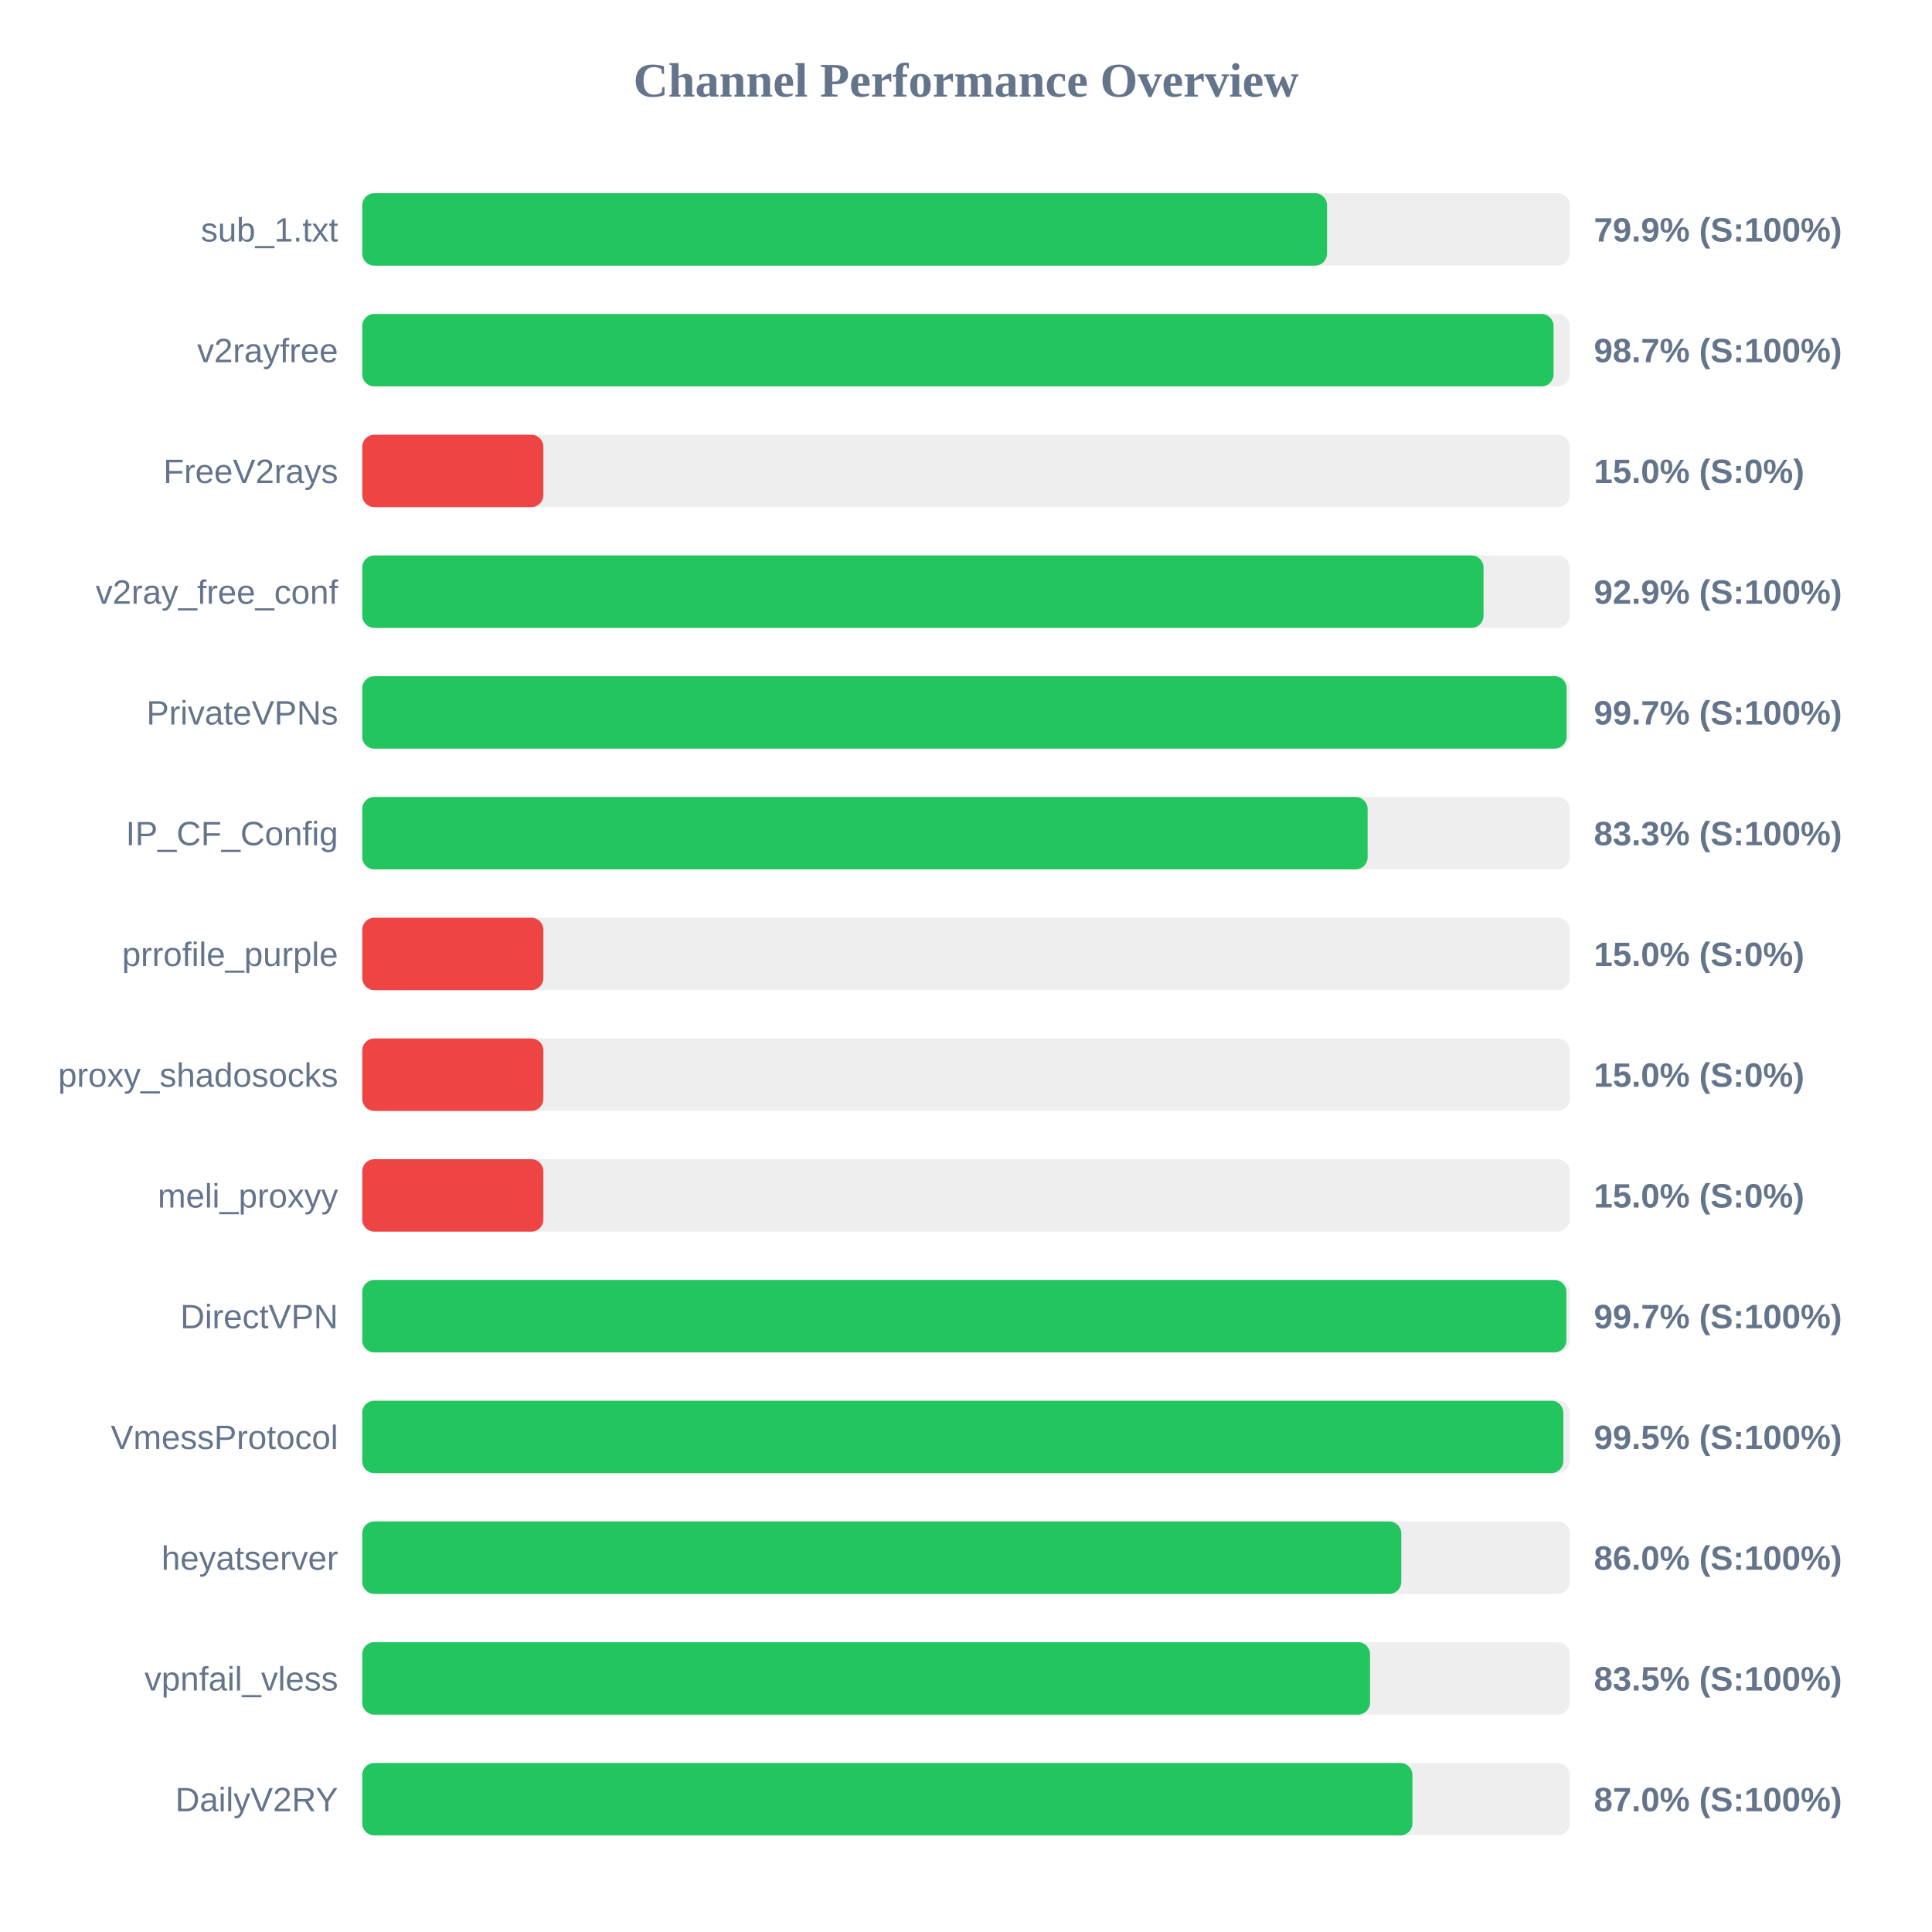
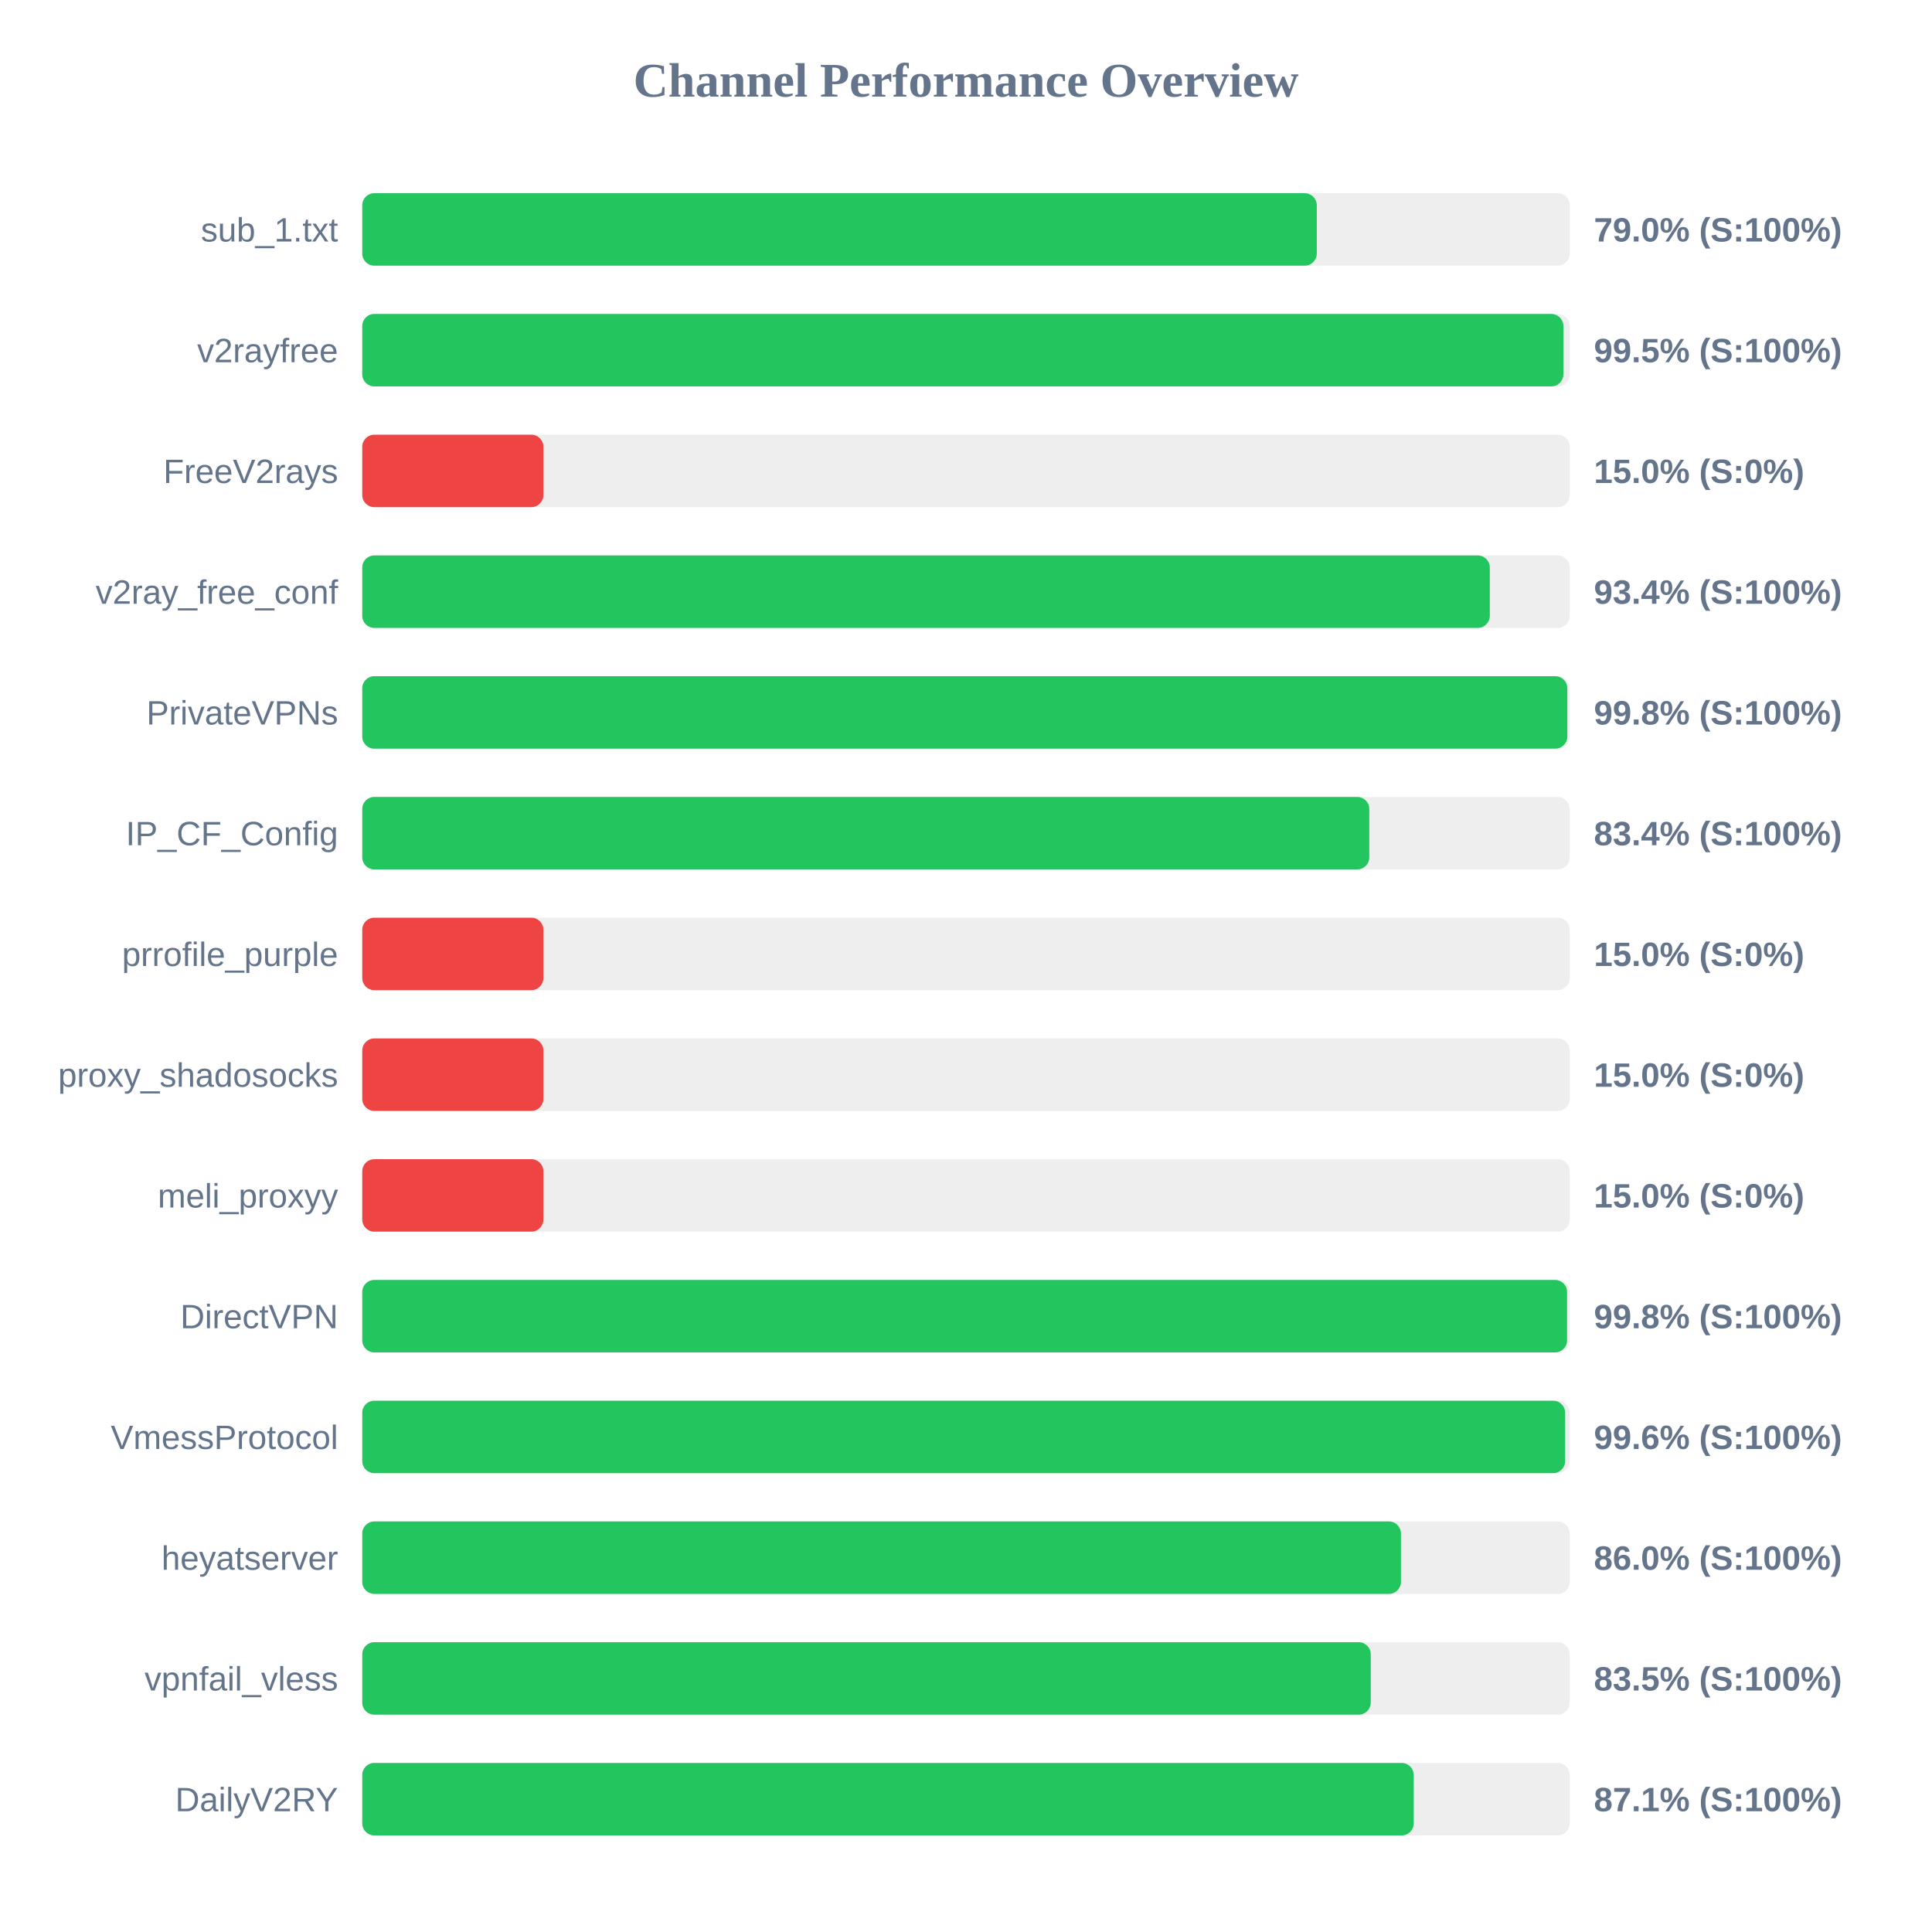
<svg xmlns="http://www.w3.org/2000/svg" width="800" height="800" version="1.1">
  <style>
        .row { font: 14px Arial; fill: #64748b; }
        .score { font: bold 14px Arial; fill: #64748b; }
    </style>
  <text x="400" y="40" text-anchor="middle" font-size="20px" font-weight="bold" fill="#64748b">Channel Performance Overview</text>
  <rect x="150" y="80" width="500" height="30" fill="#eee" rx="5" />
-   <rect x="150" y="80" width="399.5" height="30" fill="#22c55e" rx="5" />
+   <rect x="150" y="80" width="395.25" height="30" fill="#22c55e" rx="5" />
  <text x="140" y="100" text-anchor="end" class="row">sub_1.txt</text>
-   <text x="660" y="100" text-anchor="start" class="score">79.9% (S:100%)</text>
+   <text x="660" y="100" text-anchor="start" class="score">79.0% (S:100%)</text>
  <rect x="150" y="130" width="500" height="30" fill="#eee" rx="5" />
-   <rect x="150" y="130" width="493.3" height="30" fill="#22c55e" rx="5" />
+   <rect x="150" y="130" width="497.35" height="30" fill="#22c55e" rx="5" />
  <text x="140" y="150" text-anchor="end" class="row">v2rayfree</text>
-   <text x="660" y="150" text-anchor="start" class="score">98.7% (S:100%)</text>
+   <text x="660" y="150" text-anchor="start" class="score">99.5% (S:100%)</text>
  <rect x="150" y="180" width="500" height="30" fill="#eee" rx="5" />
  <rect x="150" y="180" width="75.0" height="30" fill="#ef4444" rx="5" />
  <text x="140" y="200" text-anchor="end" class="row">FreeV2rays</text>
  <text x="660" y="200" text-anchor="start" class="score">15.0% (S:0%)</text>
  <rect x="150" y="230" width="500" height="30" fill="#eee" rx="5" />
-   <rect x="150" y="230" width="464.3" height="30" fill="#22c55e" rx="5" />
+   <rect x="150" y="230" width="466.9" height="30" fill="#22c55e" rx="5" />
  <text x="140" y="250" text-anchor="end" class="row">v2ray_free_conf</text>
-   <text x="660" y="250" text-anchor="start" class="score">92.9% (S:100%)</text>
+   <text x="660" y="250" text-anchor="start" class="score">93.4% (S:100%)</text>
  <rect x="150" y="280" width="500" height="30" fill="#eee" rx="5" />
-   <rect x="150" y="280" width="498.7" height="30" fill="#22c55e" rx="5" />
+   <rect x="150" y="280" width="499.0" height="30" fill="#22c55e" rx="5" />
  <text x="140" y="300" text-anchor="end" class="row">PrivateVPNs</text>
-   <text x="660" y="300" text-anchor="start" class="score">99.7% (S:100%)</text>
+   <text x="660" y="300" text-anchor="start" class="score">99.8% (S:100%)</text>
  <rect x="150" y="330" width="500" height="30" fill="#eee" rx="5" />
-   <rect x="150" y="330" width="416.3" height="30" fill="#22c55e" rx="5" />
+   <rect x="150" y="330" width="417.0" height="30" fill="#22c55e" rx="5" />
  <text x="140" y="350" text-anchor="end" class="row">IP_CF_Config</text>
-   <text x="660" y="350" text-anchor="start" class="score">83.3% (S:100%)</text>
+   <text x="660" y="350" text-anchor="start" class="score">83.4% (S:100%)</text>
  <rect x="150" y="380" width="500" height="30" fill="#eee" rx="5" />
  <rect x="150" y="380" width="75.0" height="30" fill="#ef4444" rx="5" />
  <text x="140" y="400" text-anchor="end" class="row">prrofile_purple</text>
  <text x="660" y="400" text-anchor="start" class="score">15.0% (S:0%)</text>
  <rect x="150" y="430" width="500" height="30" fill="#eee" rx="5" />
  <rect x="150" y="430" width="75.0" height="30" fill="#ef4444" rx="5" />
  <text x="140" y="450" text-anchor="end" class="row">proxy_shadosocks</text>
  <text x="660" y="450" text-anchor="start" class="score">15.0% (S:0%)</text>
  <rect x="150" y="480" width="500" height="30" fill="#eee" rx="5" />
  <rect x="150" y="480" width="75.0" height="30" fill="#ef4444" rx="5" />
  <text x="140" y="500" text-anchor="end" class="row">meli_proxyy</text>
  <text x="660" y="500" text-anchor="start" class="score">15.0% (S:0%)</text>
  <rect x="150" y="530" width="500" height="30" fill="#eee" rx="5" />
-   <rect x="150" y="530" width="498.6" height="30" fill="#22c55e" rx="5" />
+   <rect x="150" y="530" width="498.9" height="30" fill="#22c55e" rx="5" />
  <text x="140" y="550" text-anchor="end" class="row">DirectVPN</text>
-   <text x="660" y="550" text-anchor="start" class="score">99.7% (S:100%)</text>
+   <text x="660" y="550" text-anchor="start" class="score">99.8% (S:100%)</text>
  <rect x="150" y="580" width="500" height="30" fill="#eee" rx="5" />
-   <rect x="150" y="580" width="497.35" height="30" fill="#22c55e" rx="5" />
+   <rect x="150" y="580" width="498.1" height="30" fill="#22c55e" rx="5" />
  <text x="140" y="600" text-anchor="end" class="row">VmessProtocol</text>
-   <text x="660" y="600" text-anchor="start" class="score">99.5% (S:100%)</text>
+   <text x="660" y="600" text-anchor="start" class="score">99.6% (S:100%)</text>
  <rect x="150" y="630" width="500" height="30" fill="#eee" rx="5" />
-   <rect x="150" y="630" width="430.25" height="30" fill="#22c55e" rx="5" />
+   <rect x="150" y="630" width="430.1" height="30" fill="#22c55e" rx="5" />
  <text x="140" y="650" text-anchor="end" class="row">heyatserver</text>
  <text x="660" y="650" text-anchor="start" class="score">86.0% (S:100%)</text>
  <rect x="150" y="680" width="500" height="30" fill="#eee" rx="5" />
-   <rect x="150" y="680" width="417.3" height="30" fill="#22c55e" rx="5" />
+   <rect x="150" y="680" width="417.6" height="30" fill="#22c55e" rx="5" />
  <text x="140" y="700" text-anchor="end" class="row">vpnfail_vless</text>
  <text x="660" y="700" text-anchor="start" class="score">83.5% (S:100%)</text>
  <rect x="150" y="730" width="500" height="30" fill="#eee" rx="5" />
-   <rect x="150" y="730" width="434.85" height="30" fill="#22c55e" rx="5" />
+   <rect x="150" y="730" width="435.4" height="30" fill="#22c55e" rx="5" />
  <text x="140" y="750" text-anchor="end" class="row">DailyV2RY</text>
-   <text x="660" y="750" text-anchor="start" class="score">87.0% (S:100%)</text>
+   <text x="660" y="750" text-anchor="start" class="score">87.1% (S:100%)</text>
</svg>
